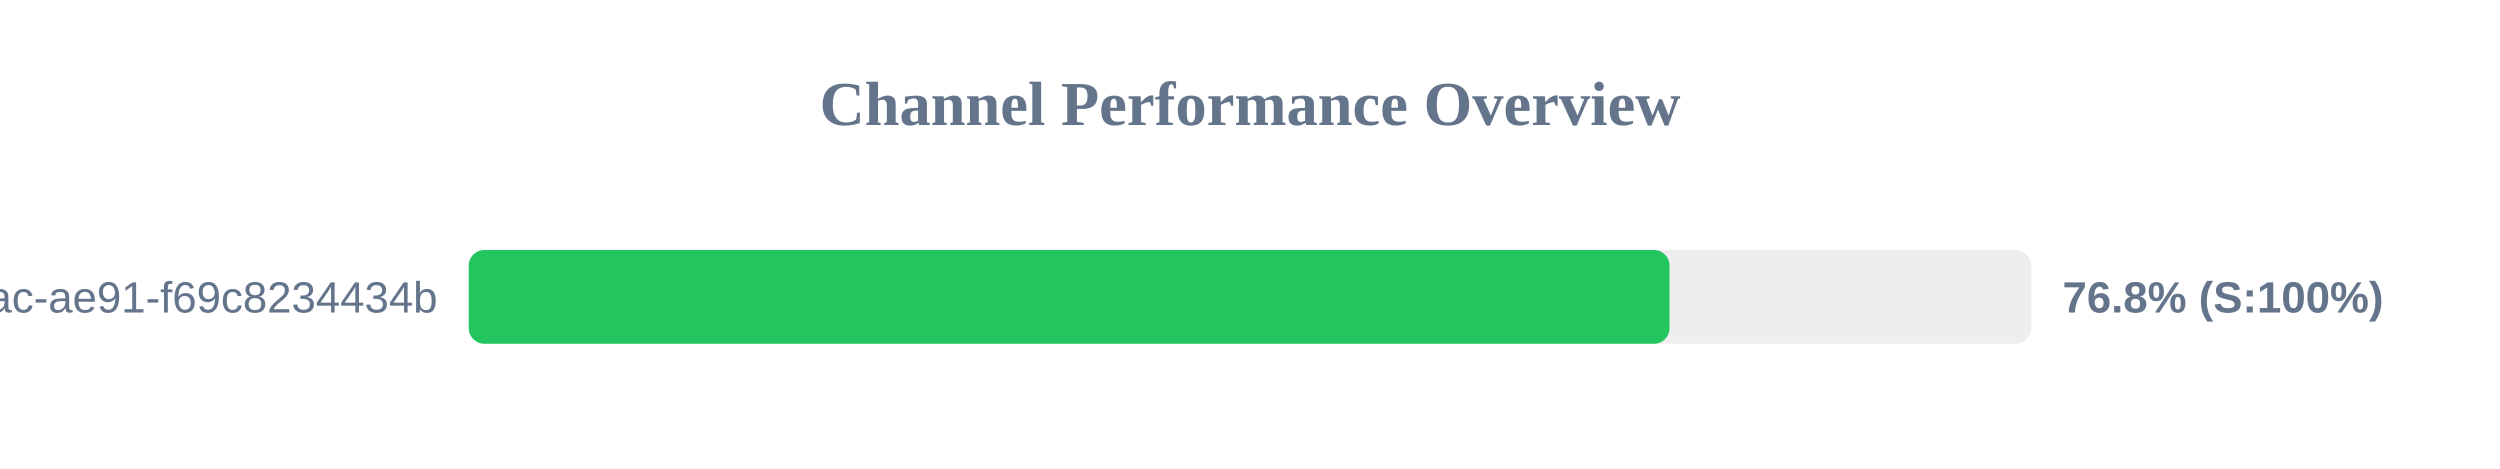
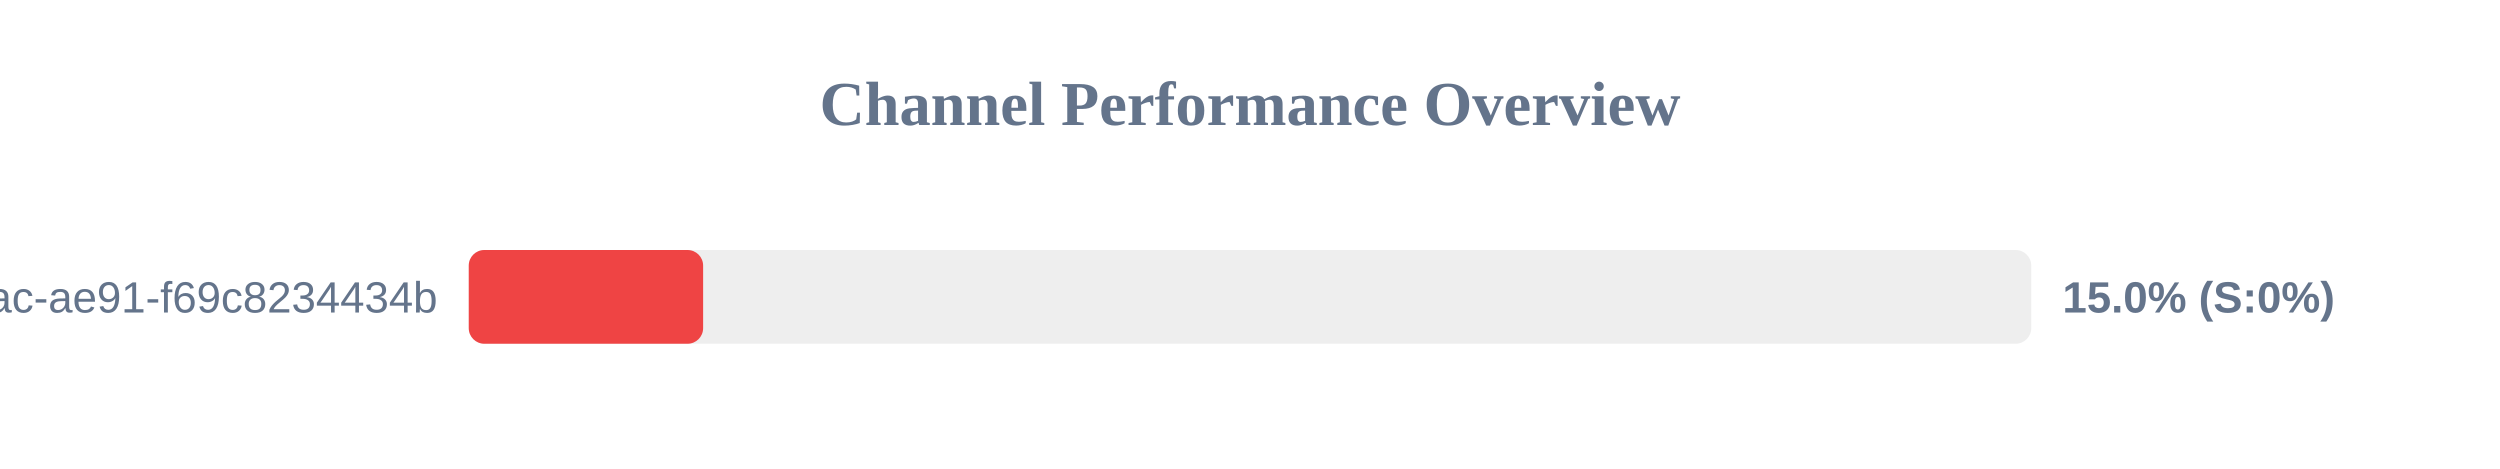
<svg xmlns="http://www.w3.org/2000/svg" width="800" height="150" version="1.1">
  <style>
        .row { font: 14px Arial; fill: #64748b; }
        .score { font: bold 14px Arial; fill: #64748b; }
    </style>
  <text x="400" y="40" text-anchor="middle" font-size="20px" font-weight="bold" fill="#64748b">Channel Performance Overview</text>
  <rect x="150" y="80" width="500" height="30" fill="#eee" rx="5" />
-   <rect x="150" y="80" width="384.25" height="30" fill="#22c55e" rx="5" />
+   <rect x="150" y="80" width="75.0" height="30" fill="#ef4444" rx="5" />
  <text x="140" y="100" text-anchor="end" class="row">?uuid=942b9cb8-92fa-46ac-ae91-f69c8234434b</text>
-   <text x="660" y="100" text-anchor="start" class="score">76.8% (S:100%)</text>
+   <text x="660" y="100" text-anchor="start" class="score">15.0% (S:0%)</text>
</svg>
